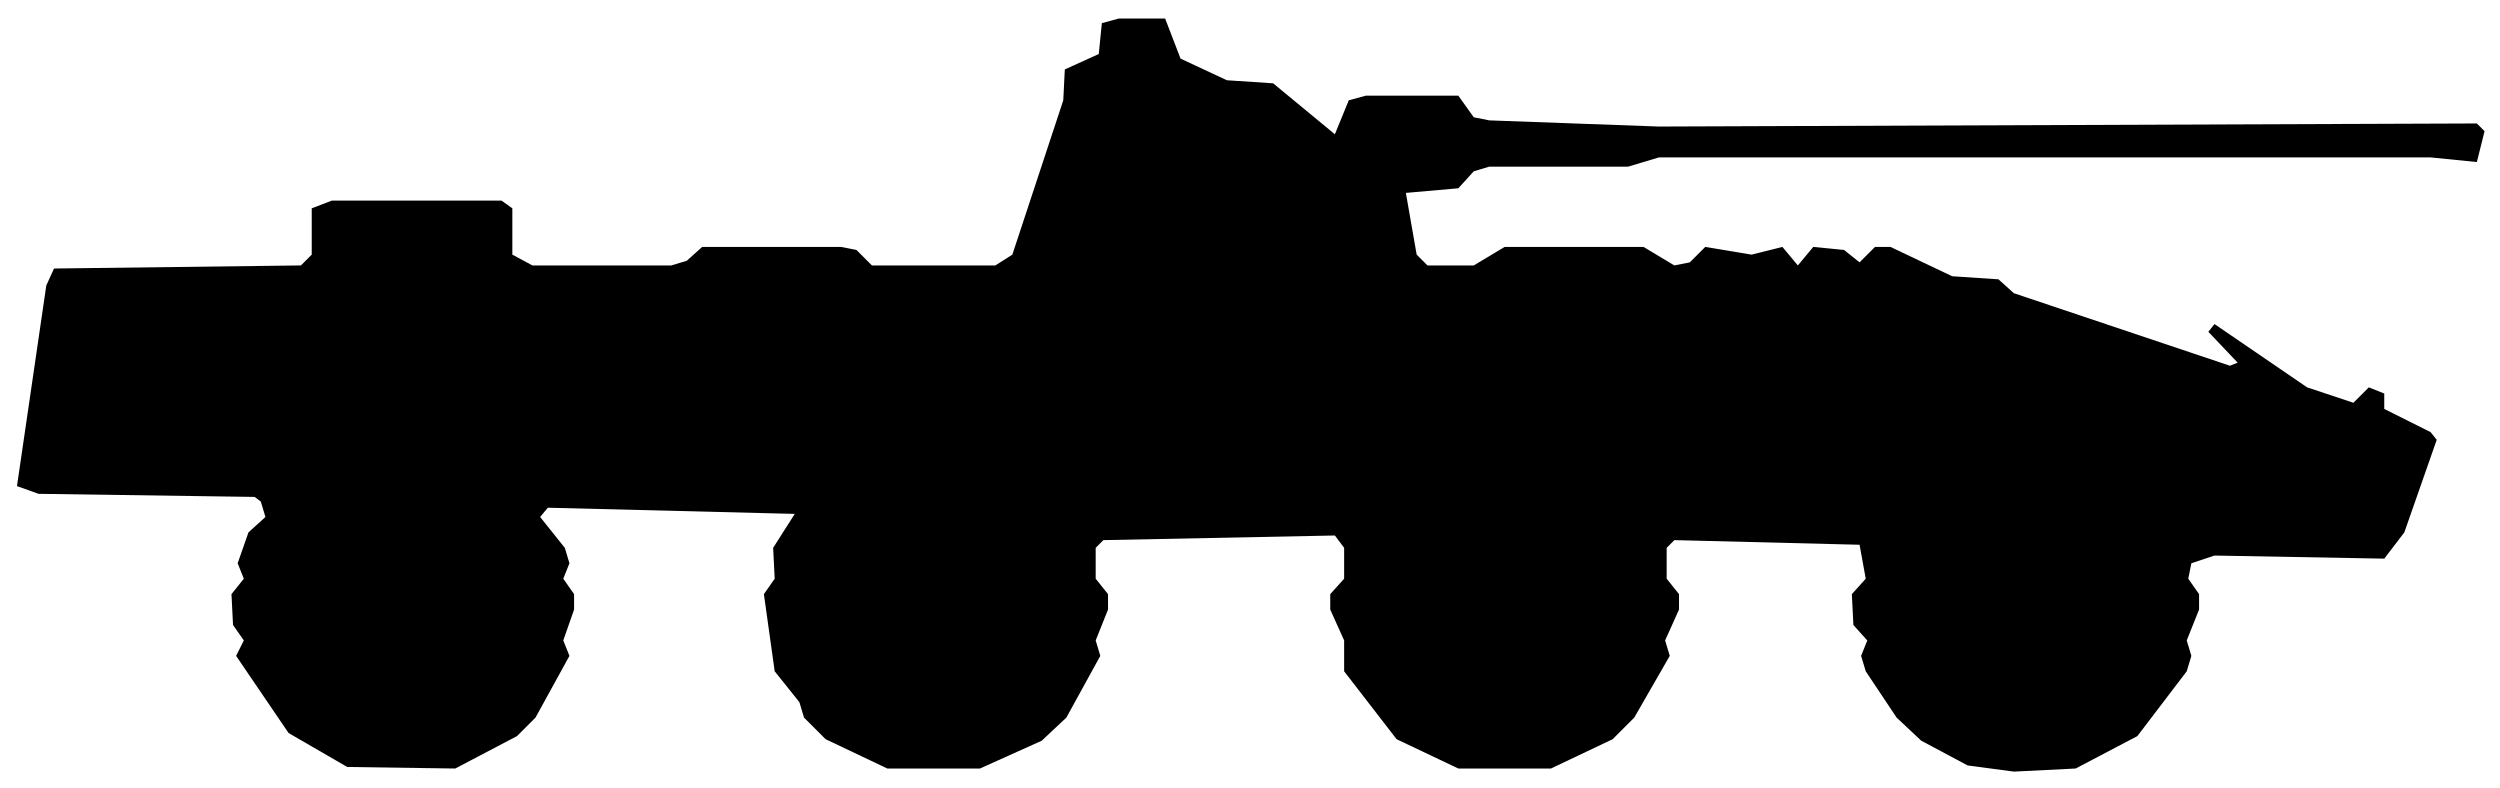
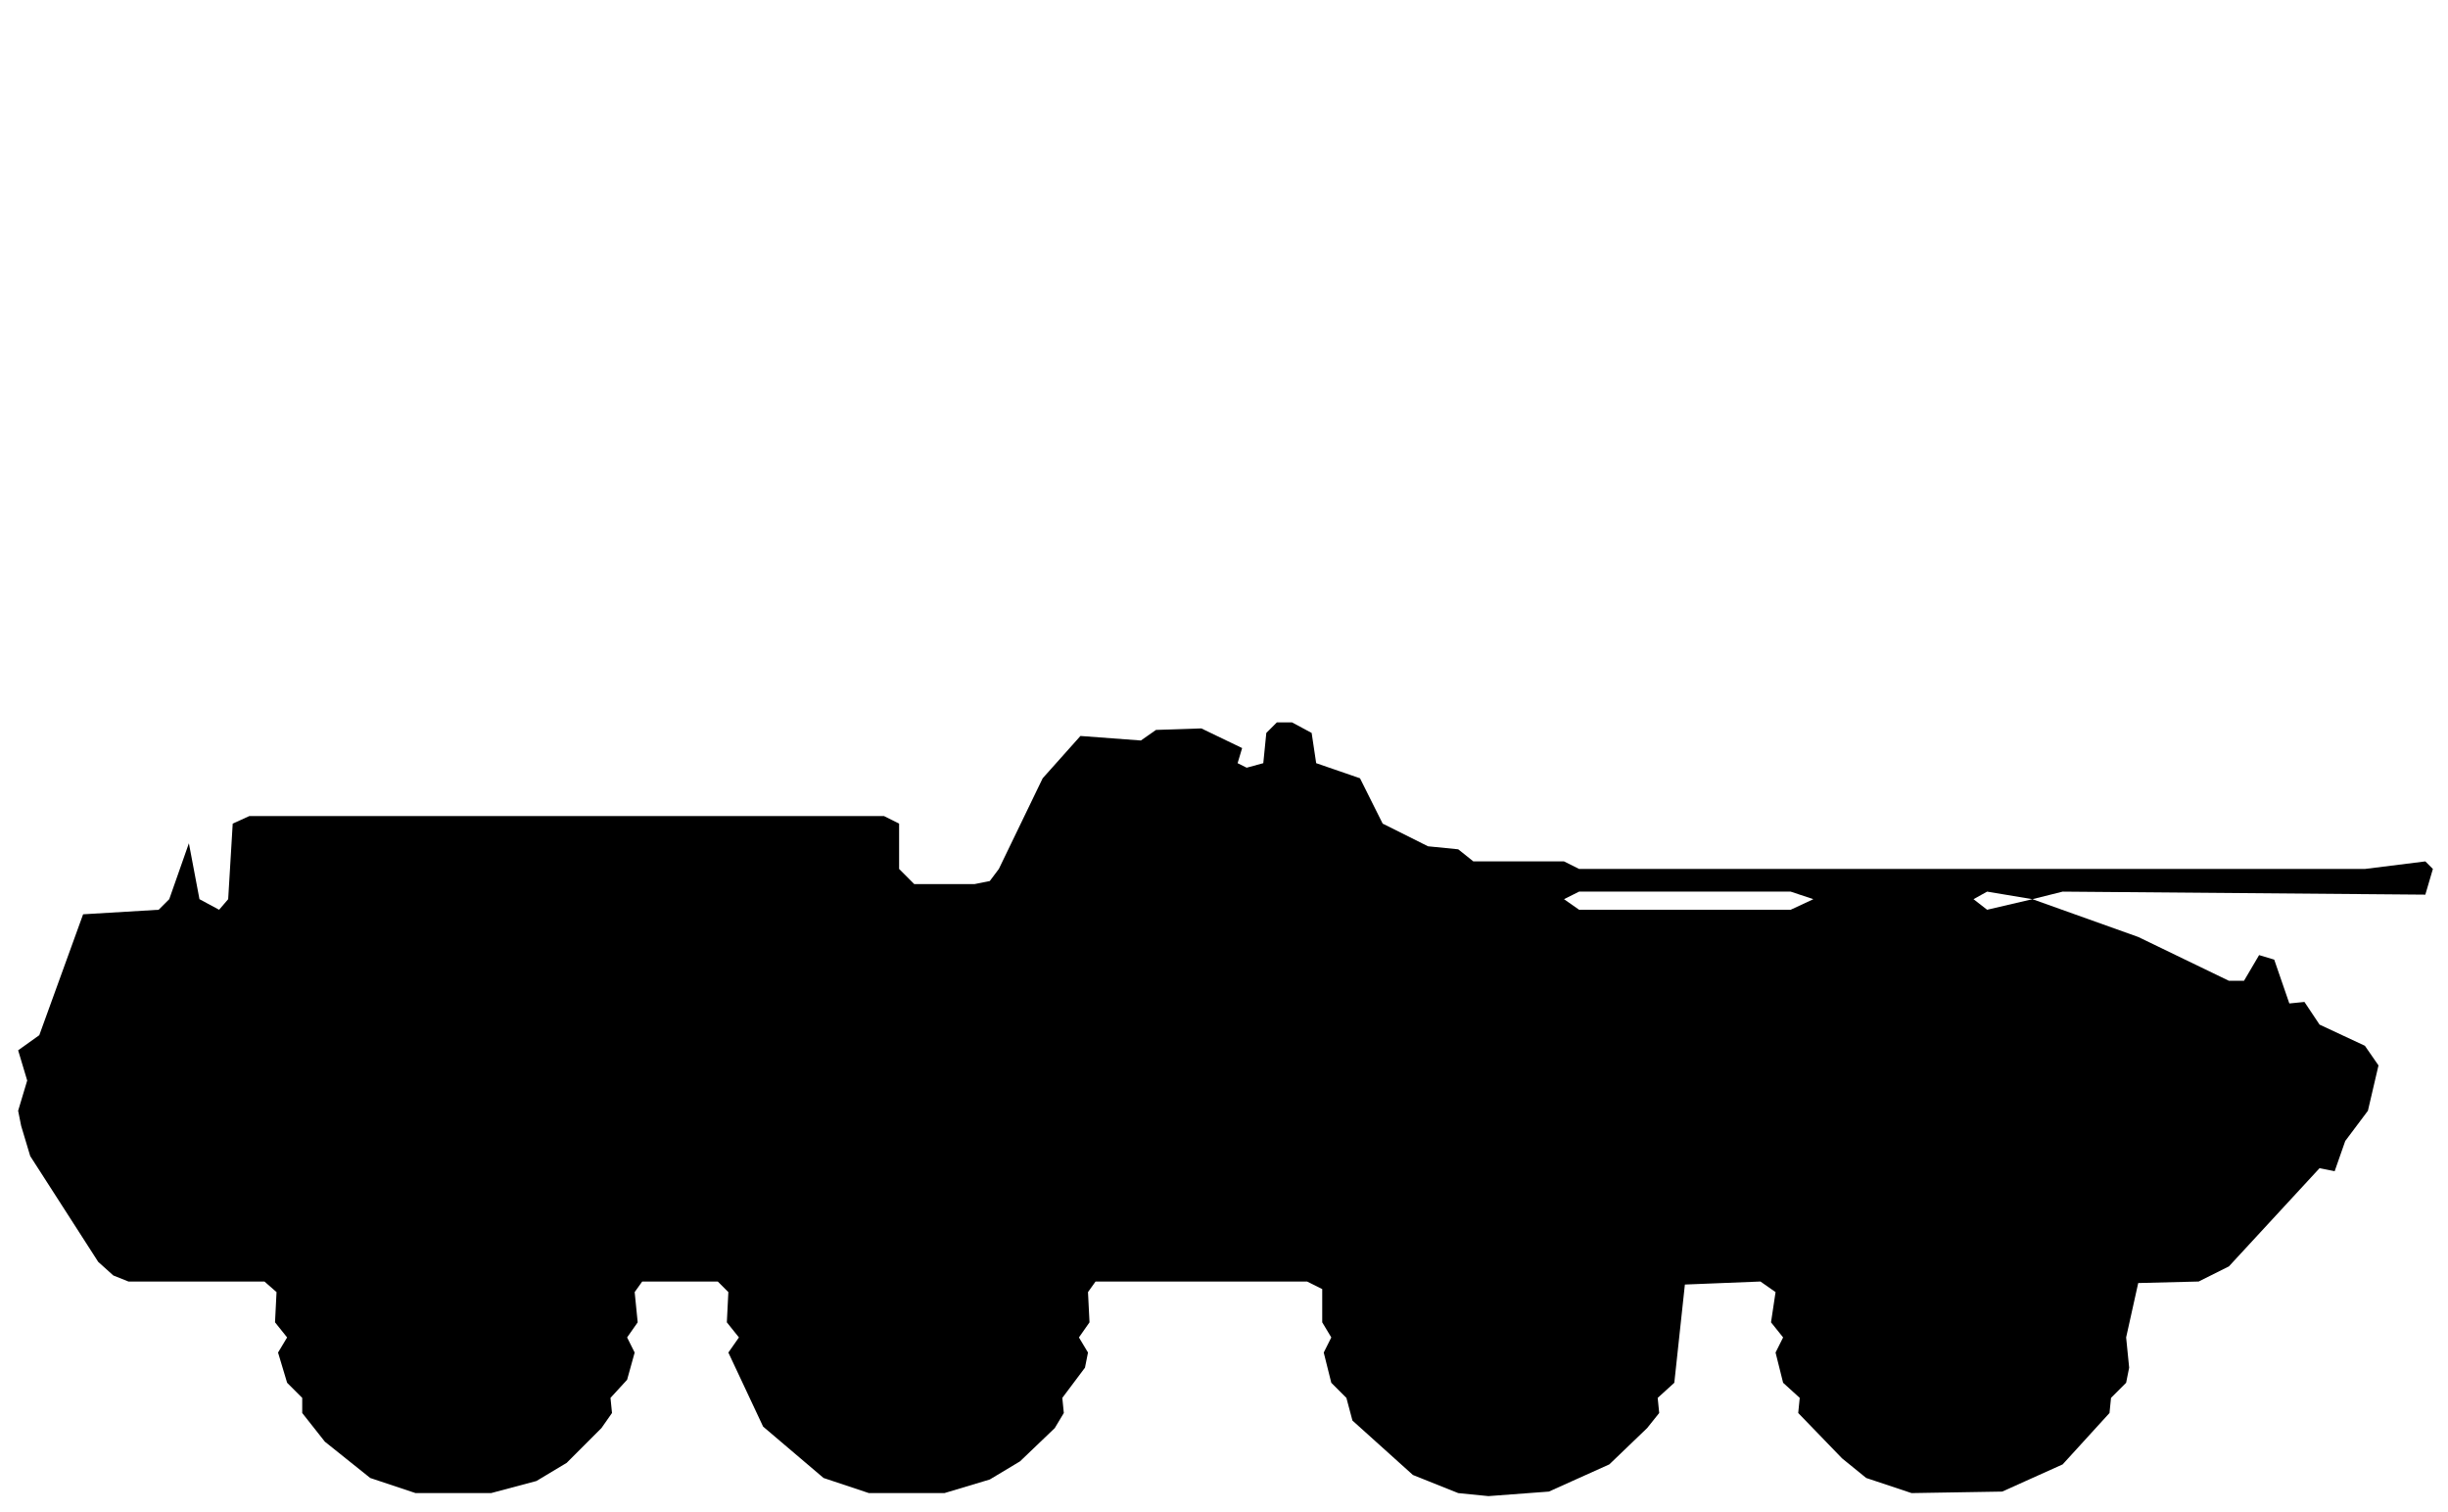
- <svg xmlns="http://www.w3.org/2000/svg" viewBox="0 0 162 51" width="162" height="51" fill="currentColor" fill-rule="evenodd">
-   <path d="M22.5 49.7L29.5 49.8L33.5 47.7L34.7 46.5L36.9 42.5L36.5 41.5L37.2 39.5L37.2 38.5L36.5 37.5L36.9 36.5L36.6 35.5L35 33.5L35.5 32.9L51.5 33.3L50.1 35.5L50.2 37.5L49.5 38.5L50.2 43.5L51.8 45.5L52.1 46.5L53.5 47.9L57.5 49.8L63.5 49.8L67.5 48L69.1 46.5L71.3 42.5L71 41.5L71.8 39.5L71.8 38.5L71 37.5L71 35.5L71.5 35L86.5 34.7L87.1 35.5L87.1 37.5L86.2 38.5L86.2 39.5L87.1 41.5L87.1 43.5L90.5 47.9L94.5 49.8L100.5 49.8L104.5 47.9L105.9 46.5L108.2 42.5L107.9 41.5L108.8 39.5L108.8 38.5L108 37.5L108 35.5L108.5 35L120.5 35.3L120.9 37.5L120 38.5L120.1 40.5L121 41.5L120.6 42.5L120.9 43.5L122.9 46.5L124.5 48L127.5 49.6L130.5 50L134.5 49.8L138.5 47.7L141.7 43.5L142 42.5L141.7 41.5L142.5 39.5L142.5 38.5L141.8 37.5L142 36.5L143.5 36L154.5 36.2L155.8 34.5L157.9 28.5L157.5 28L154.5 26.5L154.5 25.5L153.5 25.1L152.5 26.1L149.5 25.1L143.5 21L143.1 21.5L145 23.5L144.5 23.7L130.5 19L129.5 18.1L126.5 17.9L122.5 16L121.5 16L120.5 17L119.5 16.2L117.5 16L116.5 17.2L115.5 16L113.5 16.5L110.5 16L109.5 17L108.5 17.2L106.5 16L97.5 16L95.5 17.2L92.5 17.2L91.8 16.5L91.1 12.5L94.5 12.2L95.5 11.1L96.5 10.8L105.5 10.8L107.5 10.2L157.5 10.2L160.5 10.5L161 8.5L160.5 8L107.5 8.2L96.5 7.8L95.5 7.6L94.5 6.2L88.5 6.2L87.4 6.5L86.5 8.7L82.5 5.4L79.5 5.2L76.5 3.8L75.5 1.2L72.5 1.2L71.4 1.5L71.2 3.5L69 4.5L68.9 6.5L65.6 16.5L64.5 17.2L56.5 17.2L55.5 16.2L54.5 16L45.5 16L44.5 16.9L43.5 17.2L34.5 17.2L33.2 16.5L33.2 13.5L32.5 13L21.5 13L20.2 13.5L20.2 16.5L19.5 17.2L3.5 17.4L3 18.5L1.1 31.5L2.5 32L16.5 32.2L16.9 32.5L17.2 33.5L16.1 34.5L15.4 36.5L15.8 37.5L15 38.5L15.1 40.5L15.8 41.5L15.3 42.5L18.7 47.5Z" />
+ <svg xmlns="http://www.w3.org/2000/svg" viewBox="0 0 162 100" width="162" height="100" fill="currentColor" fill-rule="evenodd">
+   <path d="M27.5 98.8L32.5 98.8L35.5 98L37.5 96.8L39.8 94.5L40.5 93.5L40.4 92.5L41.5 91.3L42 89.5L41.5 88.5L42.2 87.5L42 85.5L42.5 84.8L47.5 84.8L48.2 85.5L48.1 87.5L48.9 88.5L48.2 89.5L50.5 94.4L54.5 97.8L57.5 98.8L62.5 98.8L65.5 97.9L67.5 96.7L69.8 94.5L70.4 93.5L70.3 92.5L71.8 90.5L72 89.5L71.4 88.5L72.1 87.5L72 85.5L72.5 84.8L86.5 84.8L87.5 85.3L87.5 87.5L88.1 88.5L87.6 89.5L88.1 91.5L89.1 92.5L89.5 94L93.5 97.6L96.5 98.8L98.5 99L102.5 98.7L106.5 96.9L109 94.5L109.8 93.5L109.7 92.5L110.8 91.5L111.5 85L116.5 84.8L117.5 85.5L117.2 87.5L118 88.5L117.5 89.5L118 91.5L119.1 92.5L119 93.5L121.9 96.5L123.5 97.8L126.5 98.8L132.5 98.7L136.5 96.9L139.6 93.5L139.7 92.5L140.7 91.5L140.9 90.5L140.7 88.5L141.5 84.9L145.5 84.8L147.5 83.8L153.5 77.3L154.5 77.5L155.2 75.5L156.7 73.5L157.4 70.5L156.5 69.2L153.5 67.8L152.5 66.3L151.5 66.4L150.5 63.5L149.5 63.2L148.5 64.9L147.5 64.9L141.5 62L134.5 59.5L136.5 59L160.5 59.2L161 57.5L160.5 57L156.5 57.5L104.5 57.5L103.5 57L97.5 57L96.5 56.2L94.5 56L91.5 54.5L90 51.5L87.1 50.5L86.8 48.5L85.5 47.8L84.5 47.8L83.8 48.5L83.6 50.5L82.5 50.8L81.9 50.5L82.2 49.5L79.5 48.2L76.5 48.3L75.5 49L71.5 48.7L69 51.5L66.1 57.5L65.5 58.3L64.5 58.5L60.5 58.5L59.5 57.5L59.5 54.5L58.5 54L16.5 54L15.4 54.5L15.1 59.5L14.5 60.2L13.2 59.5L12.5 55.8L11.2 59.5L10.5 60.2L5.5 60.5L2.6 68.5L1.2 69.5L1.8 71.5L1.2 73.5L1.4 74.5L2 76.5L6.5 83.5L7.5 84.4L8.5 84.8L17.5 84.8L18.3 85.5L18.2 87.5L19 88.5L18.4 89.5L19 91.5L20 92.5L20 93.5L21.5 95.4L24.5 97.8ZM104.5 60.2L103.5 59.5L104.5 59L118.5 59L120 59.5L118.5 60.2ZM131.5 60.2L130.6 59.5L131.5 59L134.5 59.5Z" />
</svg>
